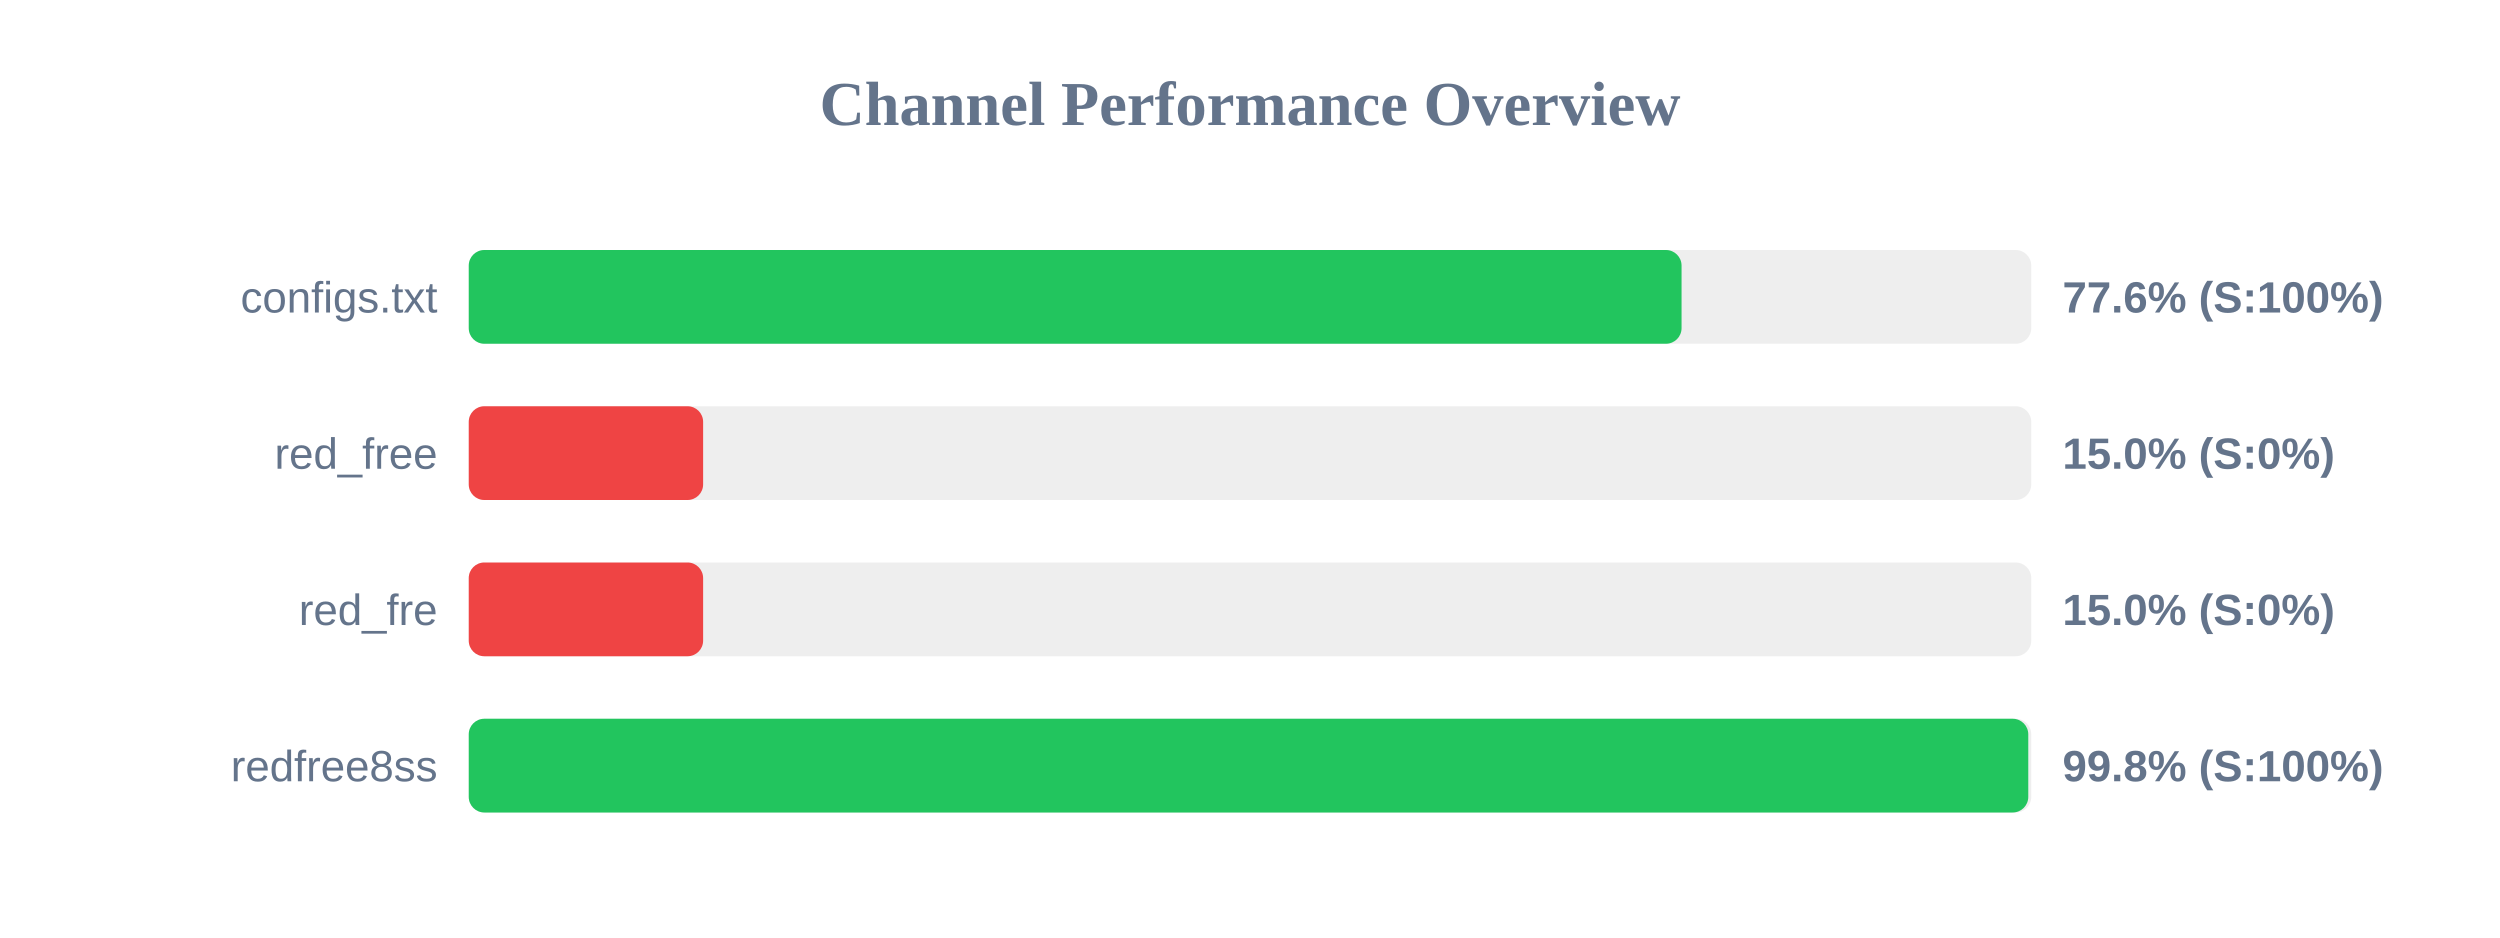
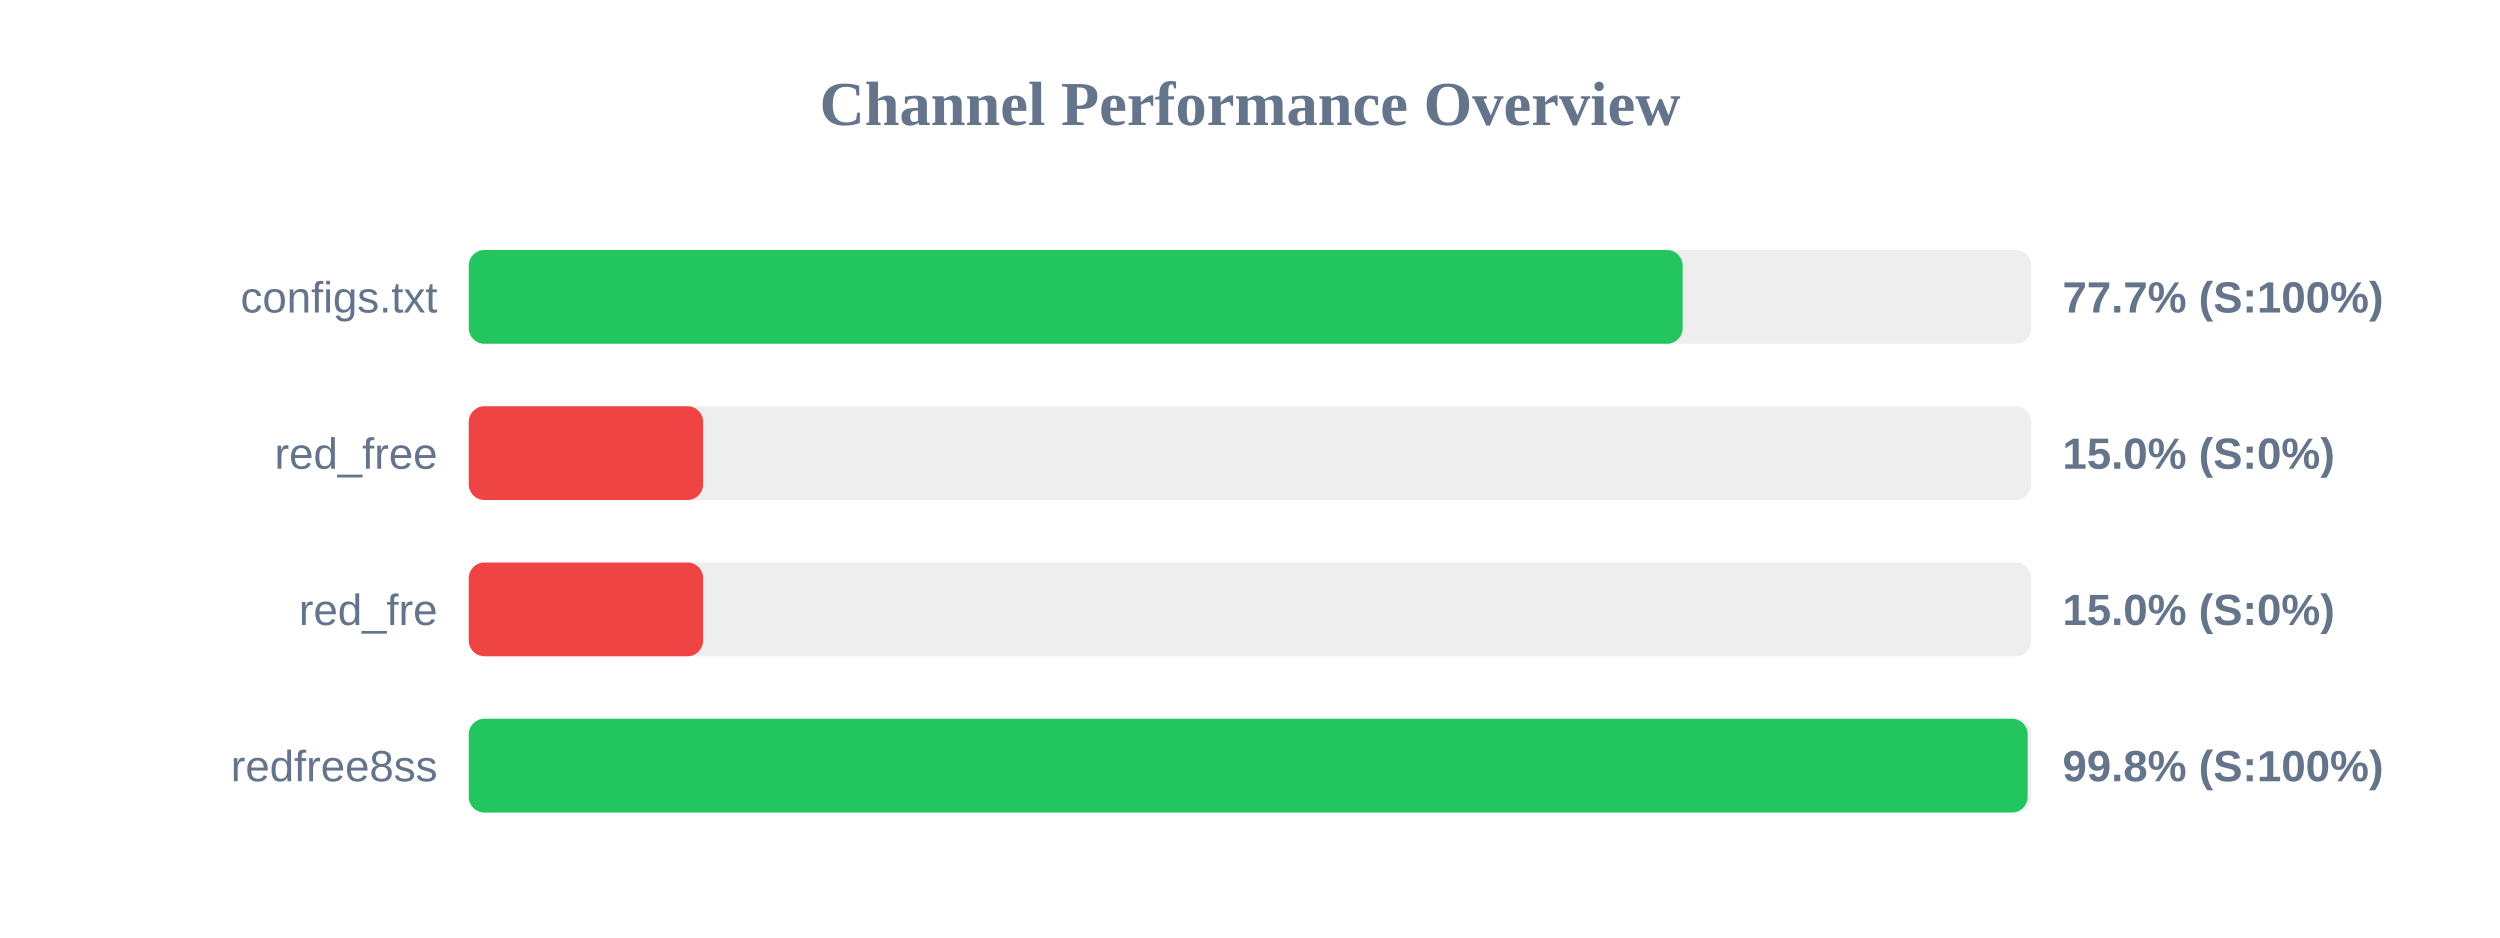
<svg xmlns="http://www.w3.org/2000/svg" width="800" height="300" version="1.1">
  <style>
        .row { font: 14px Arial; fill: #64748b; }
        .score { font: bold 14px Arial; fill: #64748b; }
    </style>
  <text x="400" y="40" text-anchor="middle" font-size="20px" font-weight="bold" fill="#64748b">Channel Performance Overview</text>
  <rect x="150" y="80" width="500" height="30" fill="#eee" rx="5" />
-   <rect x="150" y="80" width="388.1" height="30" fill="#22c55e" rx="5" />
+   <rect x="150" y="80" width="388.45" height="30" fill="#22c55e" rx="5" />
  <text x="140" y="100" text-anchor="end" class="row">configs.txt</text>
-   <text x="660" y="100" text-anchor="start" class="score">77.6% (S:100%)</text>
+   <text x="660" y="100" text-anchor="start" class="score">77.7% (S:100%)</text>
  <rect x="150" y="130" width="500" height="30" fill="#eee" rx="5" />
  <rect x="150" y="130" width="75.0" height="30" fill="#ef4444" rx="5" />
  <text x="140" y="150" text-anchor="end" class="row">red_free</text>
  <text x="660" y="150" text-anchor="start" class="score">15.0% (S:0%)</text>
  <rect x="150" y="180" width="500" height="30" fill="#eee" rx="5" />
  <rect x="150" y="180" width="75.0" height="30" fill="#ef4444" rx="5" />
  <text x="140" y="200" text-anchor="end" class="row">red_fre</text>
  <text x="660" y="200" text-anchor="start" class="score">15.0% (S:0%)</text>
  <rect x="150" y="230" width="500" height="30" fill="#eee" rx="5" />
-   <rect x="150" y="230" width="499.05" height="30" fill="#22c55e" rx="5" />
+   <rect x="150" y="230" width="498.85" height="30" fill="#22c55e" rx="5" />
  <text x="140" y="250" text-anchor="end" class="row">redfree8ss</text>
  <text x="660" y="250" text-anchor="start" class="score">99.8% (S:100%)</text>
</svg>
